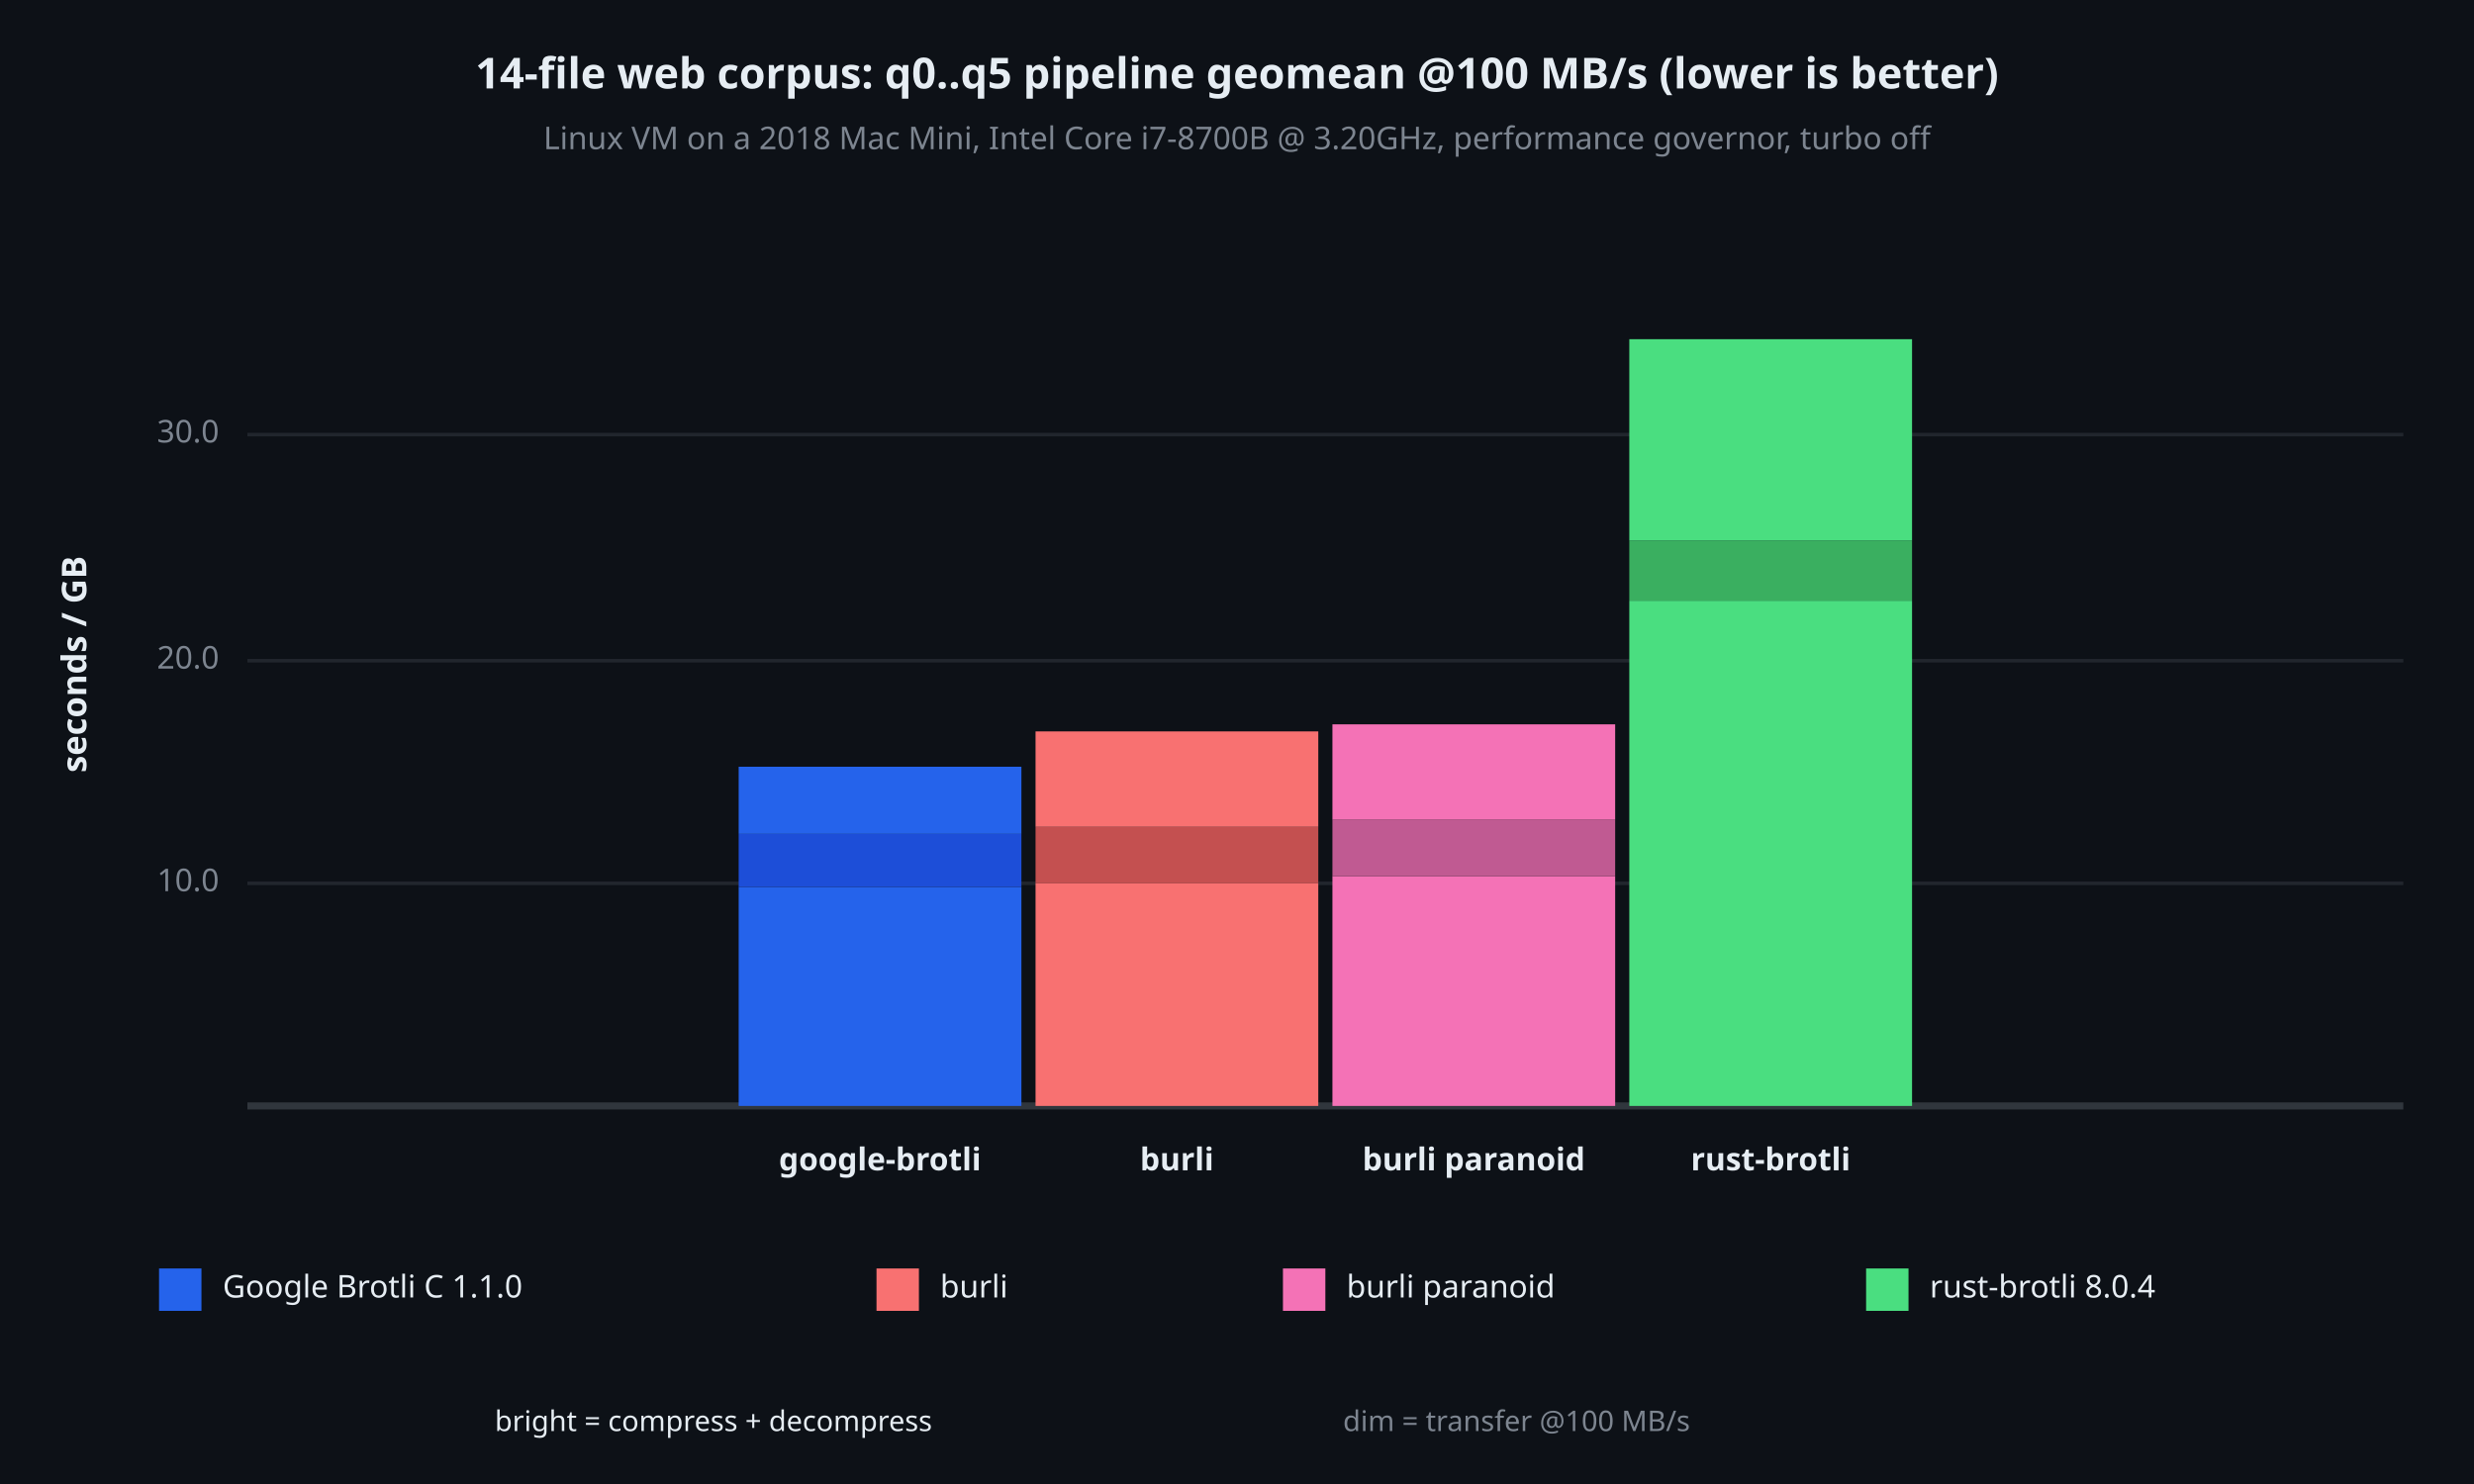
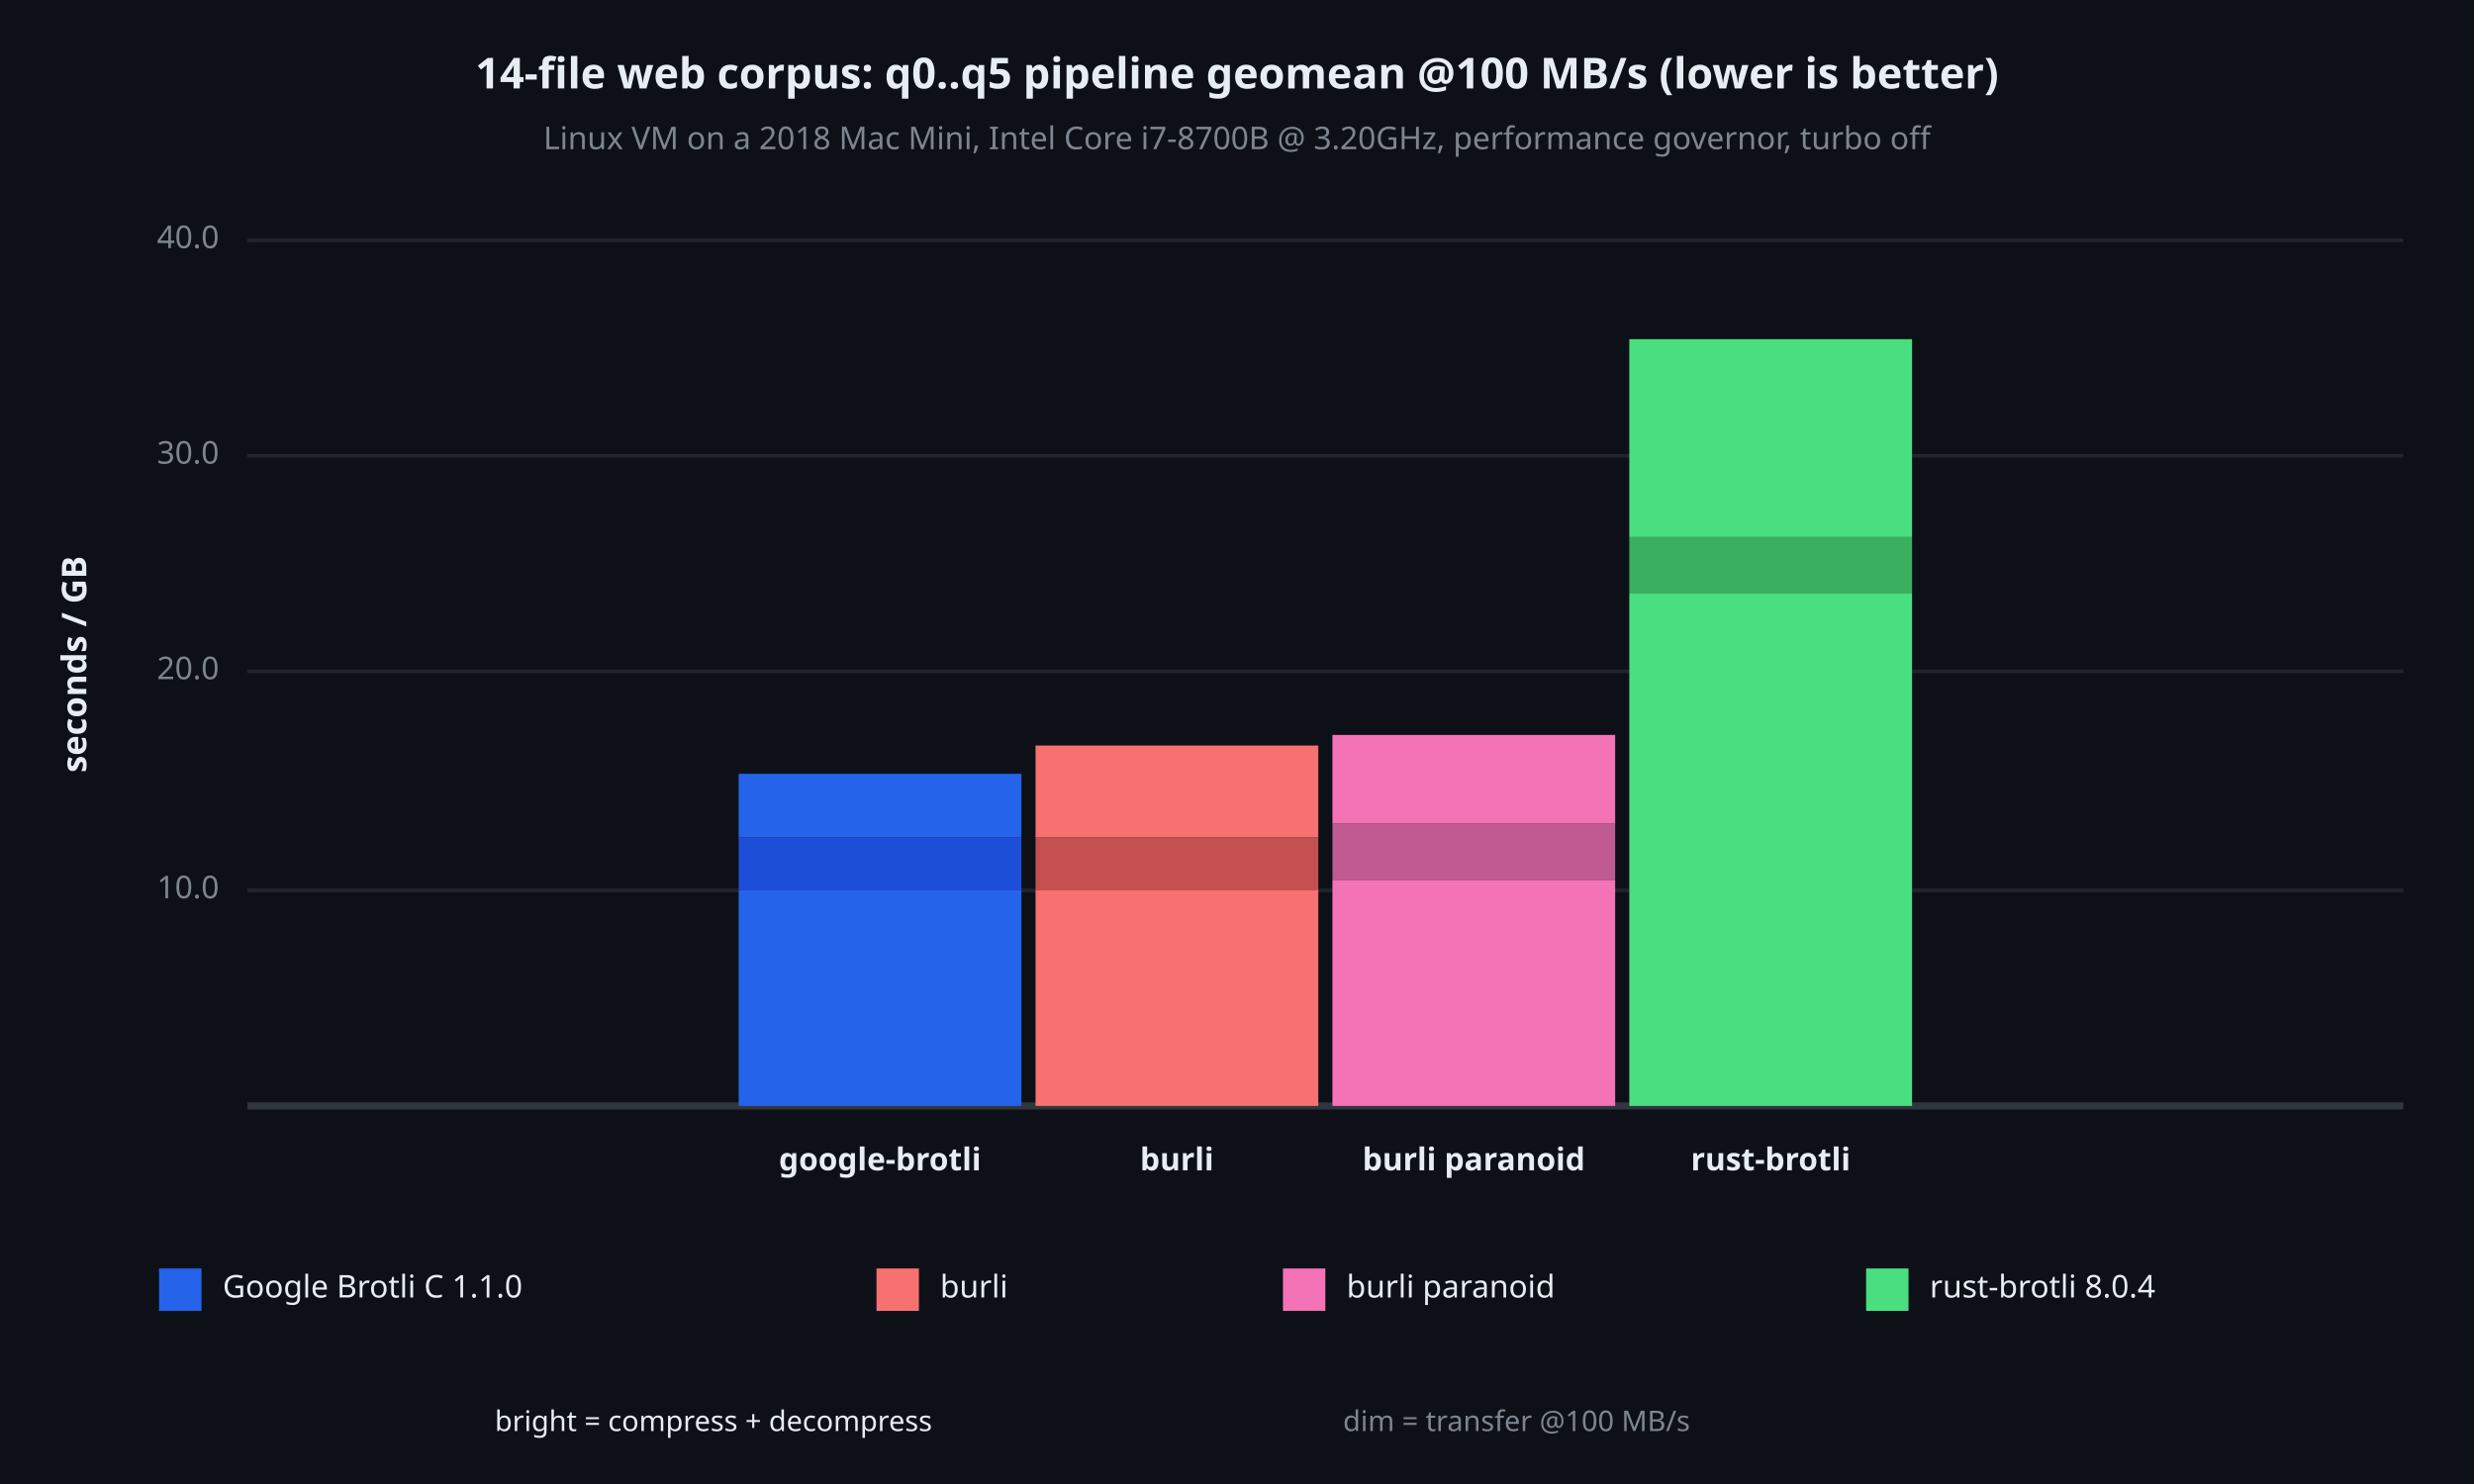
<svg xmlns="http://www.w3.org/2000/svg" viewBox="0 0 700 420" font-family="system-ui, -apple-system, sans-serif">
  <rect x="0" y="0" width="700" height="420" opacity="1" fill="#0D1117" stroke="none" />
  <text x="350" y="22" dy="0.5ex" text-anchor="middle" font-family="sans-serif" font-size="12.097" opacity="1" fill="#E6EDF3" font-weight="bold">
14-file web corpus: q0..q5 pipeline geomean @100 MB/s (lower is better)
</text>
  <text x="350" y="40" dy="0.5ex" text-anchor="middle" font-family="sans-serif" font-size="8.871" opacity="1" fill="#7D8590">
Linux VM on a 2018 Mac Mini, Intel Core i7-8700B @ 3.20GHz, performance governor, turbo off
</text>
  <text x="22" y="188" dy="0.5ex" text-anchor="middle" font-family="sans-serif" font-size="9.677" opacity="1" fill="#E6EDF3" font-weight="bold" transform="rotate(270, 22, 188)">
seconds / GB
</text>
-   <polyline fill="none" opacity="1" stroke="#21262D" stroke-width="1" points="70,250 680,250 " />
-   <text x="62" y="250" dy="0.5ex" text-anchor="end" font-family="sans-serif" font-size="8.871" opacity="1" fill="#7D8590">
+   <polyline fill="none" opacity="1" stroke="#21262D" stroke-width="1" points="70,252 680,252 " />
+   <text x="62" y="252" dy="0.5ex" text-anchor="end" font-family="sans-serif" font-size="8.871" opacity="1" fill="#7D8590">
10.0
</text>
-   <polyline fill="none" opacity="1" stroke="#21262D" stroke-width="1" points="70,187 680,187 " />
-   <text x="62" y="187" dy="0.5ex" text-anchor="end" font-family="sans-serif" font-size="8.871" opacity="1" fill="#7D8590">
+   <polyline fill="none" opacity="1" stroke="#21262D" stroke-width="1" points="70,190 680,190 " />
+   <text x="62" y="190" dy="0.5ex" text-anchor="end" font-family="sans-serif" font-size="8.871" opacity="1" fill="#7D8590">
20.0
</text>
-   <polyline fill="none" opacity="1" stroke="#21262D" stroke-width="1" points="70,123 680,123 " />
-   <text x="62" y="123" dy="0.5ex" text-anchor="end" font-family="sans-serif" font-size="8.871" opacity="1" fill="#7D8590">
+   <polyline fill="none" opacity="1" stroke="#21262D" stroke-width="1" points="70,129 680,129 " />
+   <text x="62" y="129" dy="0.5ex" text-anchor="end" font-family="sans-serif" font-size="8.871" opacity="1" fill="#7D8590">
30.0
</text>
+   <polyline fill="none" opacity="1" stroke="#21262D" stroke-width="1" points="70,68 680,68 " />
+   <text x="62" y="68" dy="0.5ex" text-anchor="end" font-family="sans-serif" font-size="8.871" opacity="1" fill="#7D8590">
+ 40.0
+ </text>
  <polyline fill="none" opacity="1" stroke="#30363D" stroke-width="2" points="70,313 680,313 " />
-   <rect x="209" y="251" width="80" height="62" opacity="1" fill="#2563EB" stroke="none" />
-   <rect x="209" y="236" width="80" height="15" opacity="1" fill="#1D4ED8" stroke="none" />
-   <rect x="209" y="217" width="80" height="19" opacity="1" fill="#2563EB" stroke="none" />
+   <rect x="209" y="252" width="80" height="61" opacity="1" fill="#2563EB" stroke="none" />
+   <rect x="209" y="237" width="80" height="15" opacity="1" fill="#1D4ED8" stroke="none" />
+   <rect x="209" y="219" width="80" height="18" opacity="1" fill="#2563EB" stroke="none" />
  <text x="249" y="329" dy="0.5ex" text-anchor="middle" font-family="sans-serif" font-size="8.871" opacity="1" fill="#E6EDF3" font-weight="bold">
google-brotli
</text>
-   <rect x="293" y="250" width="80" height="63" opacity="1" fill="#F87171" stroke="none" />
-   <rect x="293" y="234" width="80" height="16" opacity="1" fill="#C45050" stroke="none" />
-   <rect x="293" y="207" width="80" height="27" opacity="1" fill="#F87171" stroke="none" />
+   <rect x="293" y="252" width="80" height="61" opacity="1" fill="#F87171" stroke="none" />
+   <rect x="293" y="237" width="80" height="15" opacity="1" fill="#C45050" stroke="none" />
+   <rect x="293" y="211" width="80" height="26" opacity="1" fill="#F87171" stroke="none" />
  <text x="333" y="329" dy="0.5ex" text-anchor="middle" font-family="sans-serif" font-size="8.871" opacity="1" fill="#E6EDF3" font-weight="bold">
burli
</text>
-   <rect x="377" y="248" width="80" height="65" opacity="1" fill="#F472B6" stroke="none" />
-   <rect x="377" y="232" width="80" height="16" opacity="1" fill="#C05A92" stroke="none" />
-   <rect x="377" y="205" width="80" height="27" opacity="1" fill="#F472B6" stroke="none" />
+   <rect x="377" y="249" width="80" height="64" opacity="1" fill="#F472B6" stroke="none" />
+   <rect x="377" y="233" width="80" height="16" opacity="1" fill="#C05A92" stroke="none" />
+   <rect x="377" y="208" width="80" height="25" opacity="1" fill="#F472B6" stroke="none" />
  <text x="417" y="329" dy="0.5ex" text-anchor="middle" font-family="sans-serif" font-size="8.871" opacity="1" fill="#E6EDF3" font-weight="bold">
burli paranoid
</text>
-   <rect x="461" y="170" width="80" height="143" opacity="1" fill="#4ADE80" stroke="none" />
-   <rect x="461" y="153" width="80" height="17" opacity="1" fill="#3AAF60" stroke="none" />
-   <rect x="461" y="96" width="80" height="57" opacity="1" fill="#4ADE80" stroke="none" />
+   <rect x="461" y="168" width="80" height="145" opacity="1" fill="#4ADE80" stroke="none" />
+   <rect x="461" y="152" width="80" height="16" opacity="1" fill="#3AAF60" stroke="none" />
+   <rect x="461" y="96" width="80" height="56" opacity="1" fill="#4ADE80" stroke="none" />
  <text x="501" y="329" dy="0.5ex" text-anchor="middle" font-family="sans-serif" font-size="8.871" opacity="1" fill="#E6EDF3" font-weight="bold">
rust-brotli
</text>
  <rect x="45" y="359" width="12" height="12" opacity="1" fill="#2563EB" stroke="none" />
  <text x="63" y="365" dy="0.5ex" text-anchor="start" font-family="sans-serif" font-size="8.871" opacity="1" fill="#E6EDF3">
Google Brotli C 1.1.0
</text>
  <rect x="248" y="359" width="12" height="12" opacity="1" fill="#F87171" stroke="none" />
  <text x="266" y="365" dy="0.5ex" text-anchor="start" font-family="sans-serif" font-size="8.871" opacity="1" fill="#E6EDF3">
burli
</text>
  <rect x="363" y="359" width="12" height="12" opacity="1" fill="#F472B6" stroke="none" />
  <text x="381" y="365" dy="0.5ex" text-anchor="start" font-family="sans-serif" font-size="8.871" opacity="1" fill="#E6EDF3">
burli paranoid
</text>
  <rect x="528" y="359" width="12" height="12" opacity="1" fill="#4ADE80" stroke="none" />
  <text x="546" y="365" dy="0.5ex" text-anchor="start" font-family="sans-serif" font-size="8.871" opacity="1" fill="#E6EDF3">
rust-brotli 8.0.4
</text>
  <text x="140" y="403" dy="0.5ex" text-anchor="start" font-family="sans-serif" font-size="8.065" opacity="1" fill="#E6EDF3">
bright = compress + decompress
</text>
  <text x="380" y="403" dy="0.5ex" text-anchor="start" font-family="sans-serif" font-size="8.065" opacity="1" fill="#7D8590">
dim = transfer @100 MB/s
</text>
</svg>
